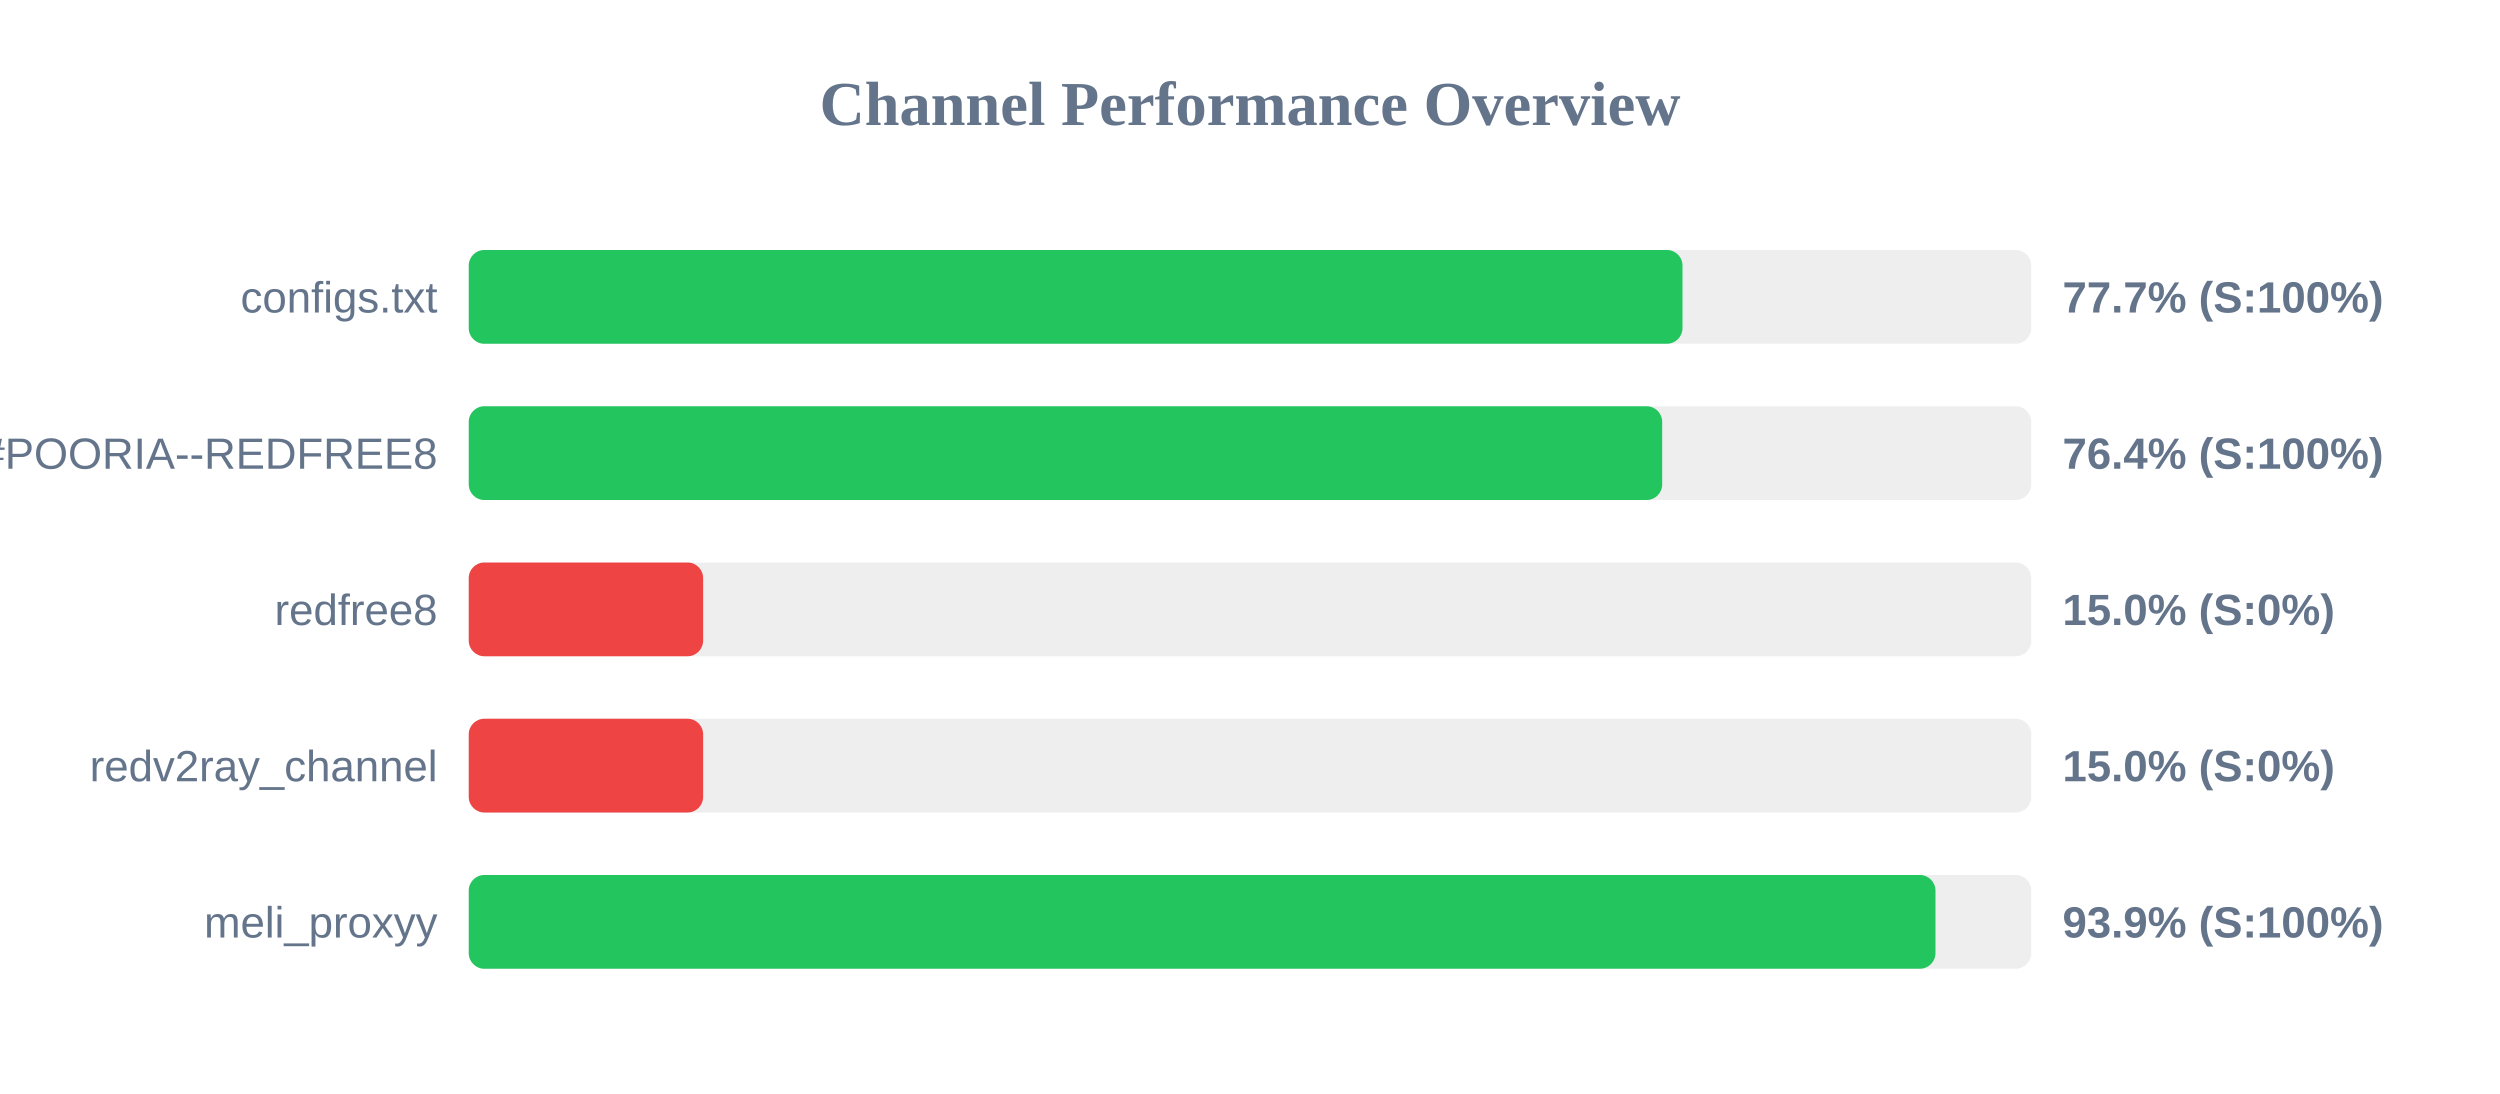
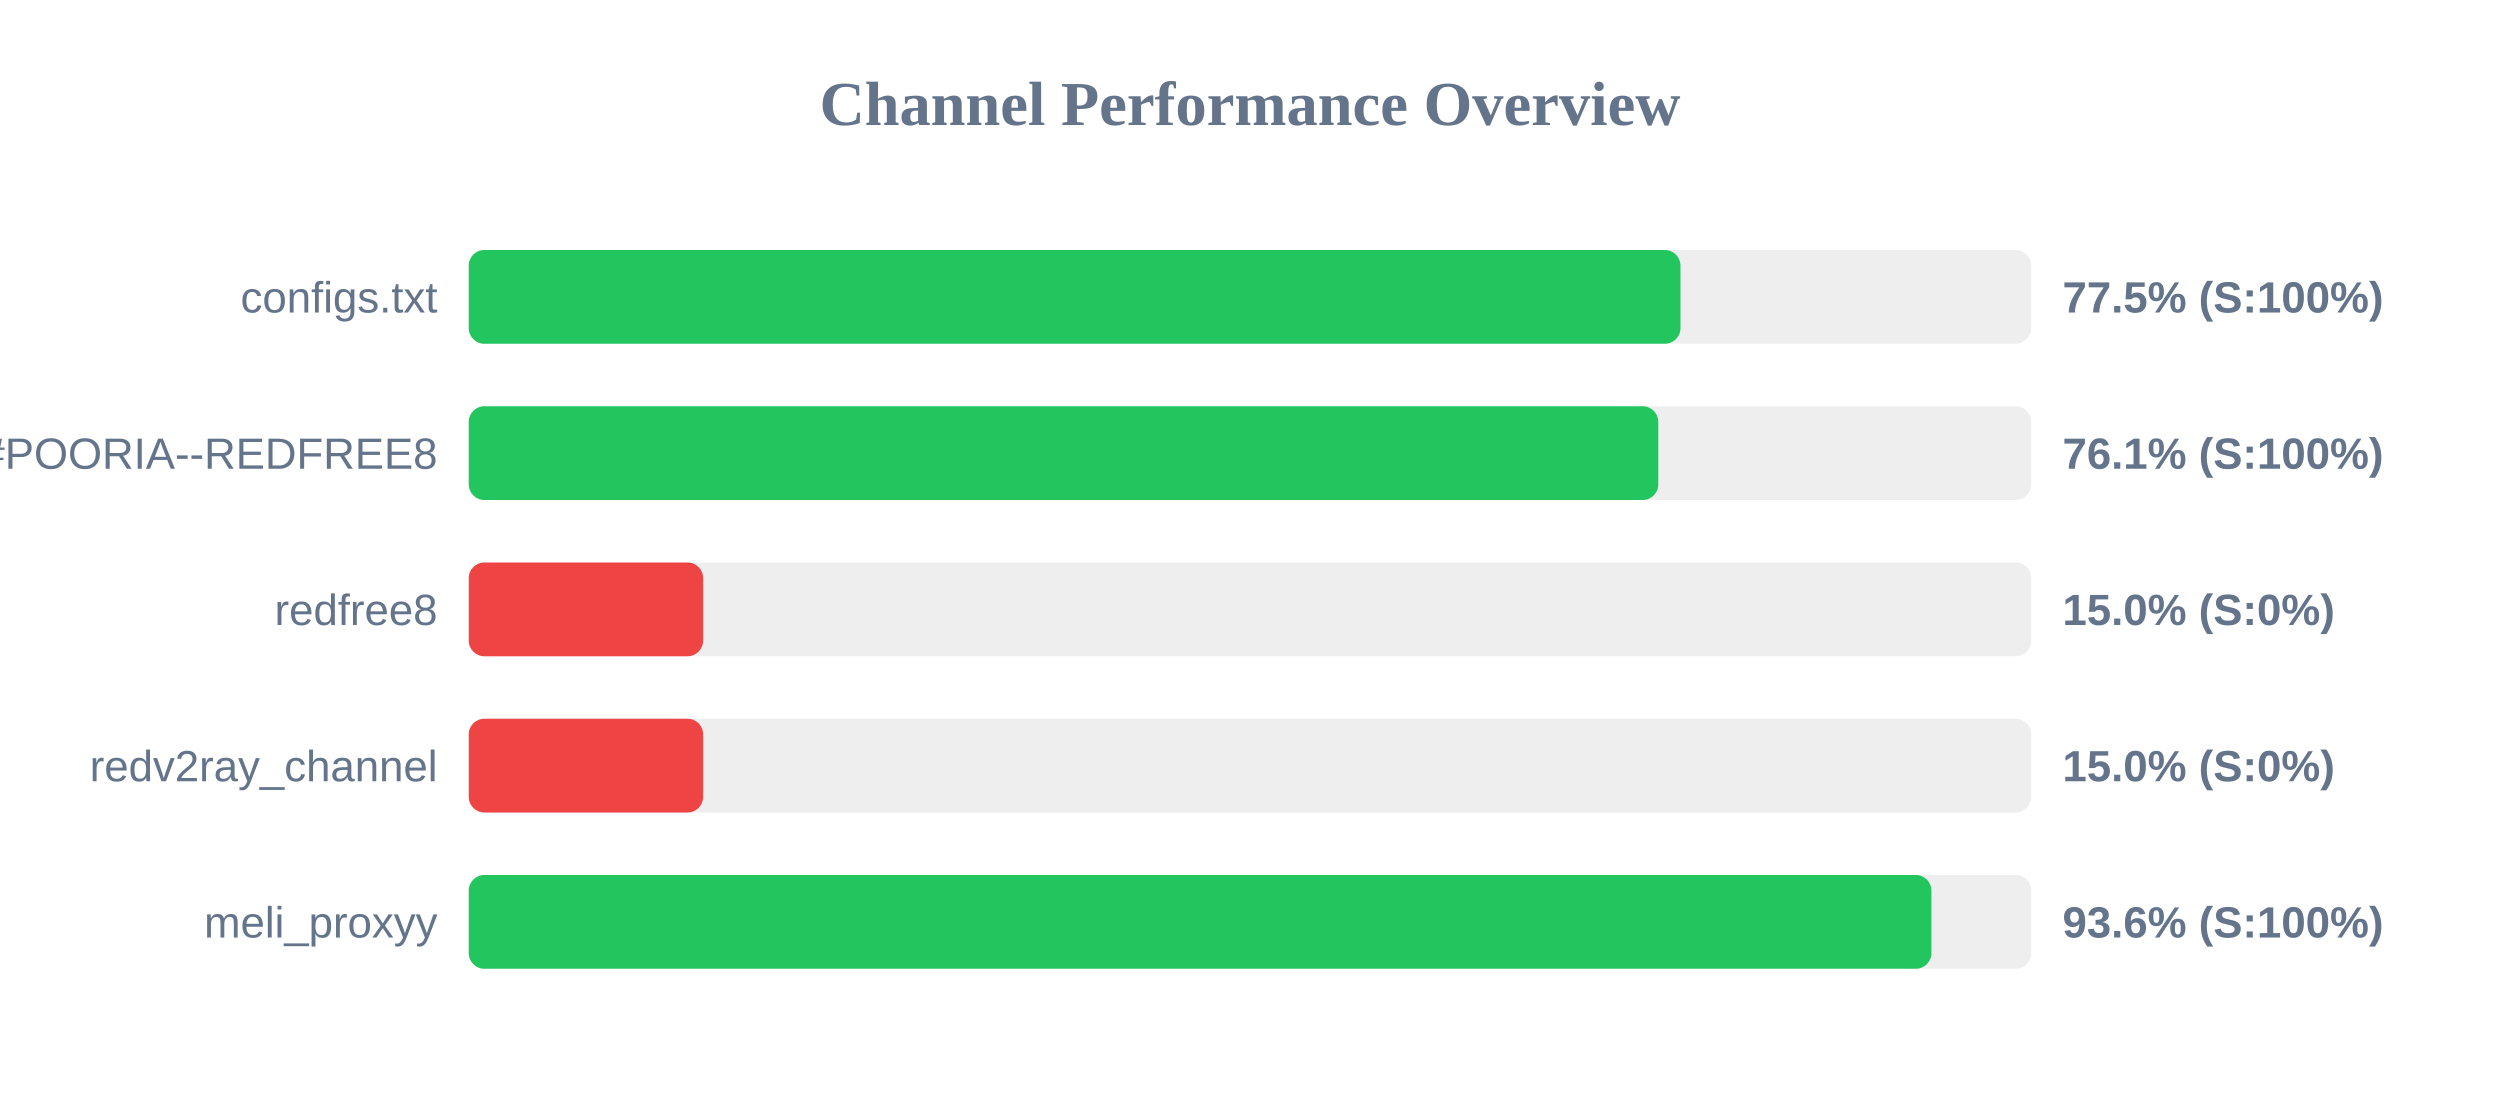
<svg xmlns="http://www.w3.org/2000/svg" width="800" height="350" version="1.1">
  <style>
        .row { font: 14px Arial; fill: #64748b; }
        .score { font: bold 14px Arial; fill: #64748b; }
    </style>
  <text x="400" y="40" text-anchor="middle" font-size="20px" font-weight="bold" fill="#64748b">Channel Performance Overview</text>
  <rect x="150" y="80" width="500" height="30" fill="#eee" rx="5" />
-   <rect x="150" y="80" width="388.4" height="30" fill="#22c55e" rx="5" />
+   <rect x="150" y="80" width="387.75" height="30" fill="#22c55e" rx="5" />
  <text x="140" y="100" text-anchor="end" class="row">configs.txt</text>
-   <text x="660" y="100" text-anchor="start" class="score">77.7% (S:100%)</text>
+   <text x="660" y="100" text-anchor="start" class="score">77.5% (S:100%)</text>
  <rect x="150" y="130" width="500" height="30" fill="#eee" rx="5" />
-   <rect x="150" y="130" width="381.9" height="30" fill="#22c55e" rx="5" />
+   <rect x="150" y="130" width="380.65" height="30" fill="#22c55e" rx="5" />
  <text x="140" y="150" text-anchor="end" class="row">POORIA--REDFREE8.txt#POORIA--REDFREE8</text>
-   <text x="660" y="150" text-anchor="start" class="score">76.4% (S:100%)</text>
+   <text x="660" y="150" text-anchor="start" class="score">76.1% (S:100%)</text>
  <rect x="150" y="180" width="500" height="30" fill="#eee" rx="5" />
  <rect x="150" y="180" width="75.0" height="30" fill="#ef4444" rx="5" />
  <text x="140" y="200" text-anchor="end" class="row">redfree8</text>
  <text x="660" y="200" text-anchor="start" class="score">15.0% (S:0%)</text>
  <rect x="150" y="230" width="500" height="30" fill="#eee" rx="5" />
  <rect x="150" y="230" width="75.0" height="30" fill="#ef4444" rx="5" />
  <text x="140" y="250" text-anchor="end" class="row">redv2ray_channel</text>
  <text x="660" y="250" text-anchor="start" class="score">15.0% (S:0%)</text>
  <rect x="150" y="280" width="500" height="30" fill="#eee" rx="5" />
-   <rect x="150" y="280" width="469.35" height="30" fill="#22c55e" rx="5" />
+   <rect x="150" y="280" width="468.05" height="30" fill="#22c55e" rx="5" />
  <text x="140" y="300" text-anchor="end" class="row">meli_proxyy</text>
-   <text x="660" y="300" text-anchor="start" class="score">93.9% (S:100%)</text>
+   <text x="660" y="300" text-anchor="start" class="score">93.6% (S:100%)</text>
</svg>
